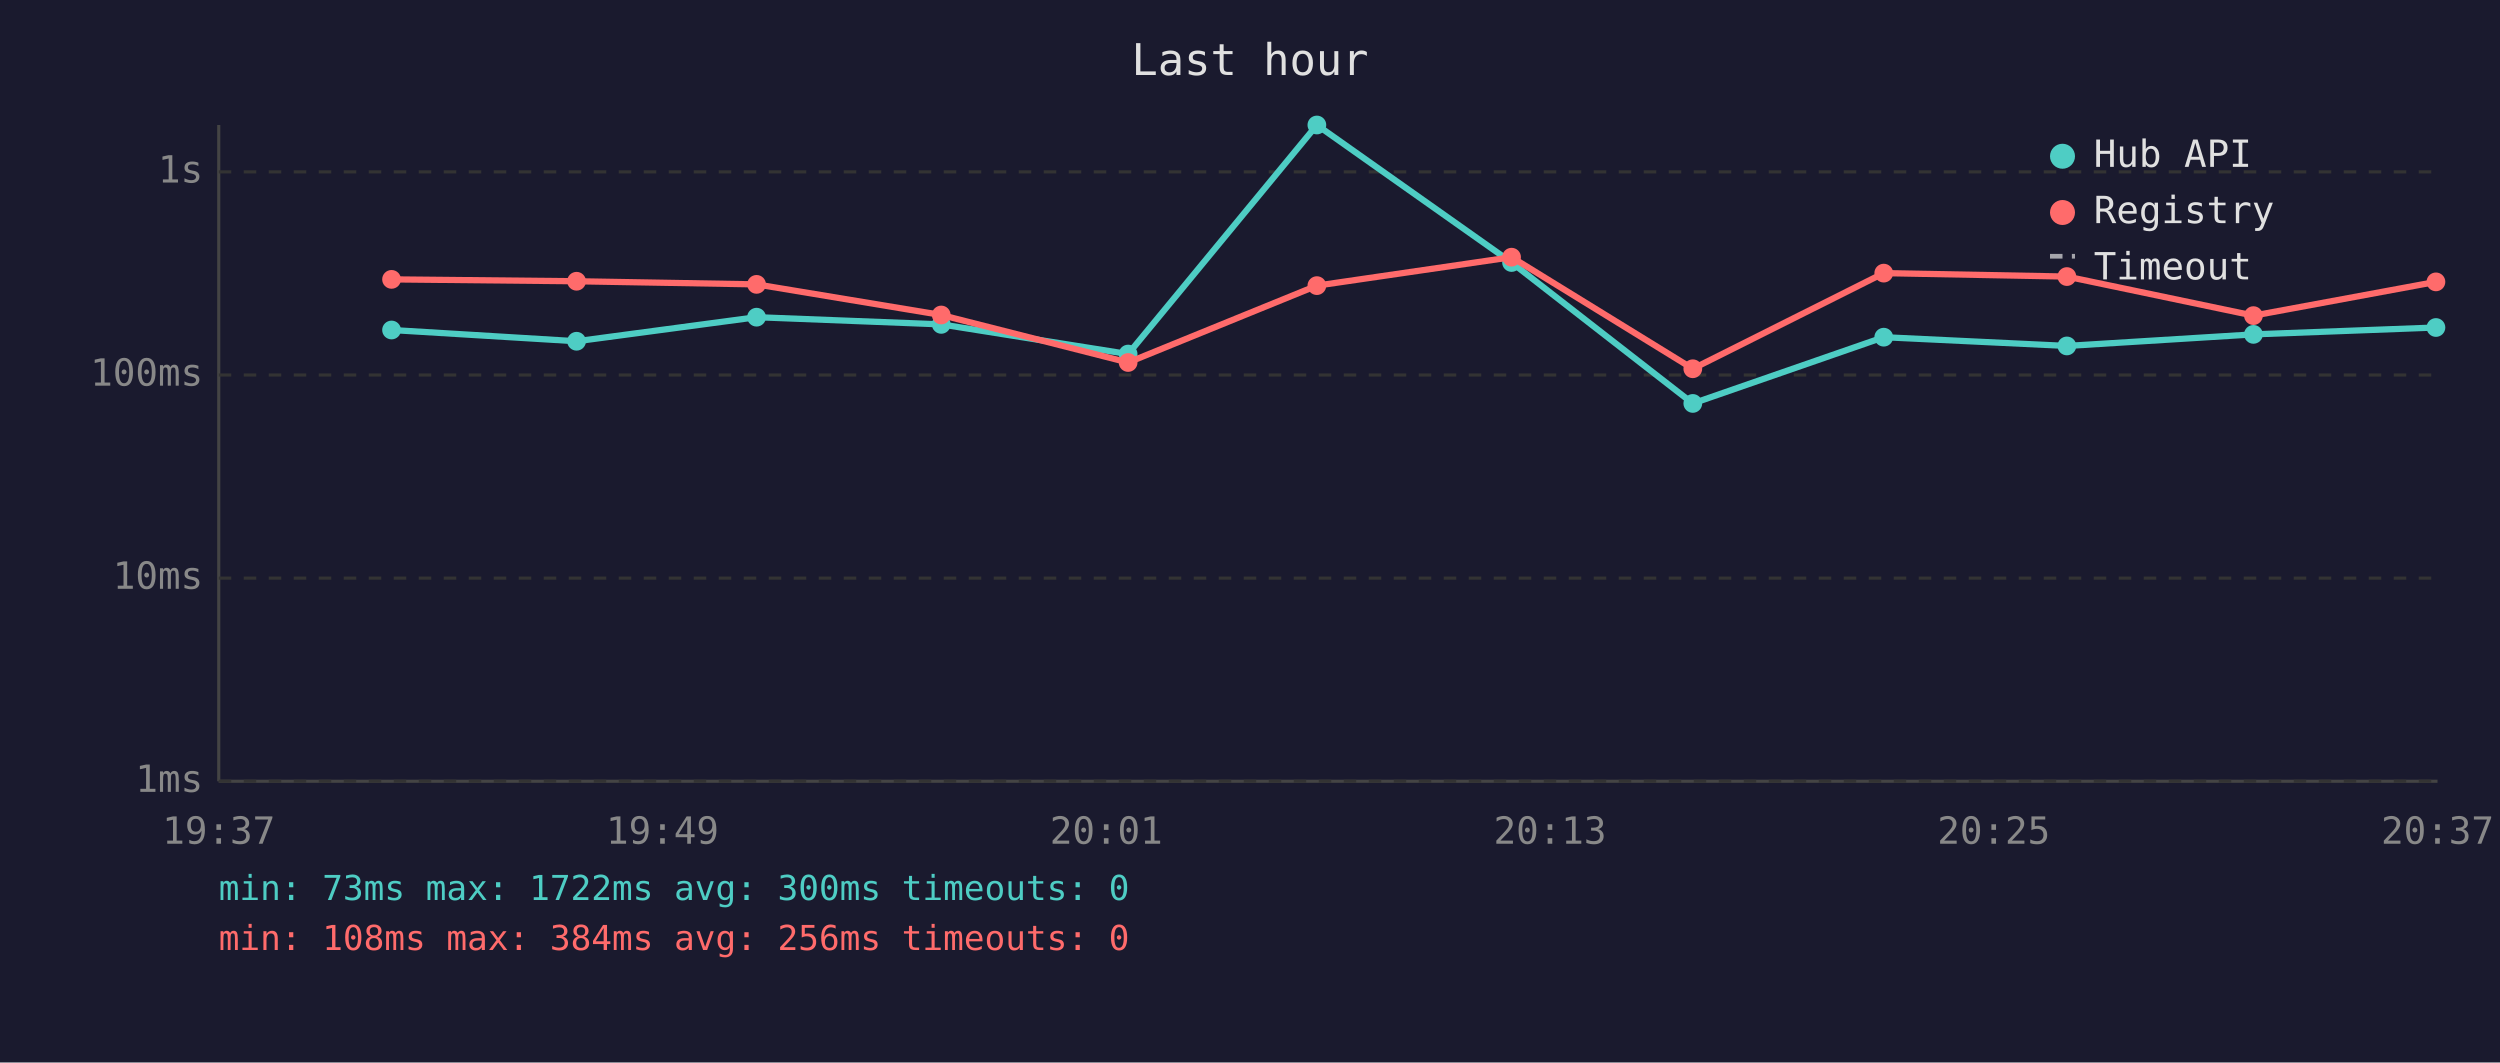
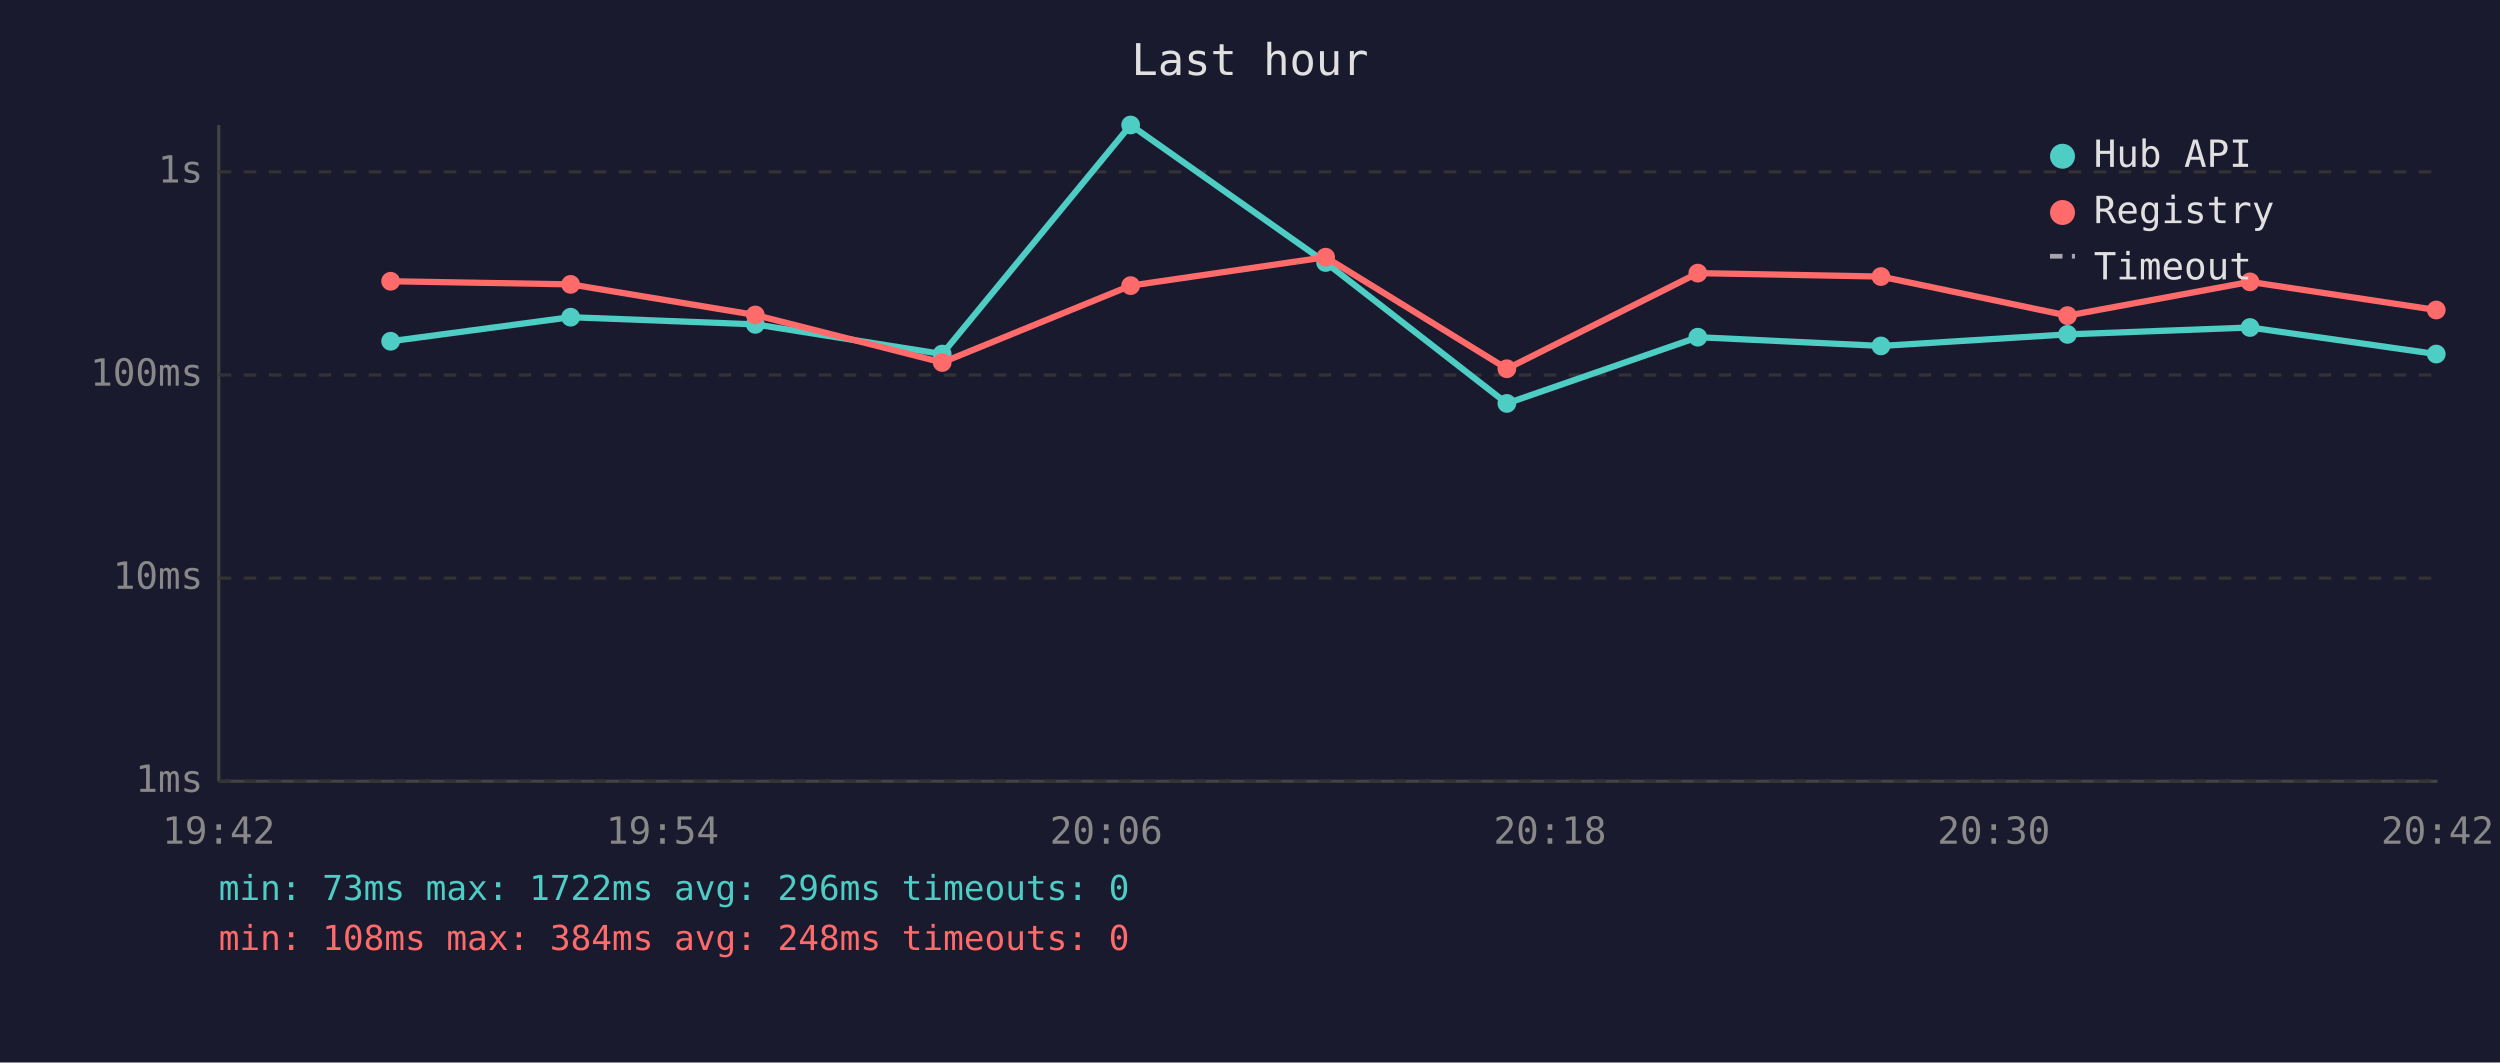
<svg xmlns="http://www.w3.org/2000/svg" viewBox="0 0 800 340" font-family="monospace" font-size="12">
  <rect width="800" height="340" fill="#1a1a2e" />
  <text x="400" y="24" fill="#e0e0e0" font-size="14" text-anchor="middle">Last hour</text>
  <line x1="70" y1="40" x2="70" y2="250" stroke="#444" stroke-width="1" />
  <line x1="70" y1="250" x2="780" y2="250" stroke="#444" stroke-width="1" />
  <line x1="70" y1="250" x2="780" y2="250" stroke="#333" stroke-width="1" stroke-dasharray="4" />
  <text x="65" y="250" fill="#888" text-anchor="end" dominant-baseline="middle">1ms</text>
  <line x1="70" y1="185" x2="780" y2="185" stroke="#333" stroke-width="1" stroke-dasharray="4" />
  <text x="65" y="185" fill="#888" text-anchor="end" dominant-baseline="middle">10ms</text>
  <line x1="70" y1="120" x2="780" y2="120" stroke="#333" stroke-width="1" stroke-dasharray="4" />
  <text x="65" y="120" fill="#888" text-anchor="end" dominant-baseline="middle">100ms</text>
  <line x1="70" y1="55" x2="780" y2="55" stroke="#333" stroke-width="1" stroke-dasharray="4" />
  <text x="65" y="55" fill="#888" text-anchor="end" dominant-baseline="middle">1s</text>
-   <text x="70" y="270" fill="#888" text-anchor="middle">19:37</text>
-   <text x="212" y="270" fill="#888" text-anchor="middle">19:49</text>
-   <text x="354" y="270" fill="#888" text-anchor="middle">20:01</text>
-   <text x="496" y="270" fill="#888" text-anchor="middle">20:13</text>
-   <text x="638" y="270" fill="#888" text-anchor="middle">20:25</text>
-   <text x="780" y="270" fill="#888" text-anchor="middle">20:37</text>
-   <polyline points="125.3,105.6 184.5,109.2 242.1,101.5 301.2,103.8 361.0,113.3 421.4,40.0 483.7,84.0 541.7,129.1 602.8,107.9 661.4,110.7 721.1,107.0 779.5,104.8" fill="none" stroke="#4ecdc4" stroke-width="2" opacity="1" />
-   <circle cx="125.3" cy="105.6" r="3" fill="#4ecdc4" />
-   <circle cx="184.5" cy="109.2" r="3" fill="#4ecdc4" />
-   <circle cx="242.1" cy="101.5" r="3" fill="#4ecdc4" />
-   <circle cx="301.2" cy="103.8" r="3" fill="#4ecdc4" />
-   <circle cx="361.0" cy="113.3" r="3" fill="#4ecdc4" />
-   <circle cx="421.4" cy="40.0" r="3" fill="#4ecdc4" />
-   <circle cx="483.7" cy="84.0" r="3" fill="#4ecdc4" />
-   <circle cx="541.7" cy="129.1" r="3" fill="#4ecdc4" />
-   <circle cx="602.8" cy="107.9" r="3" fill="#4ecdc4" />
-   <circle cx="661.4" cy="110.7" r="3" fill="#4ecdc4" />
-   <circle cx="721.1" cy="107.0" r="3" fill="#4ecdc4" />
-   <circle cx="779.5" cy="104.8" r="3" fill="#4ecdc4" />
-   <polyline points="125.3,89.4 184.5,90.0 242.1,91.0 301.2,100.8 361.0,116.0 421.4,91.4 483.7,82.3 541.7,118.0 602.8,87.4 661.4,88.5 721.1,101.0 779.5,90.2" fill="none" stroke="#ff6b6b" stroke-width="2" opacity="1" />
-   <circle cx="125.3" cy="89.4" r="3" fill="#ff6b6b" />
-   <circle cx="184.5" cy="90.0" r="3" fill="#ff6b6b" />
-   <circle cx="242.1" cy="91.0" r="3" fill="#ff6b6b" />
-   <circle cx="301.2" cy="100.8" r="3" fill="#ff6b6b" />
-   <circle cx="361.0" cy="116.0" r="3" fill="#ff6b6b" />
-   <circle cx="421.4" cy="91.4" r="3" fill="#ff6b6b" />
-   <circle cx="483.7" cy="82.3" r="3" fill="#ff6b6b" />
-   <circle cx="541.7" cy="118.0" r="3" fill="#ff6b6b" />
-   <circle cx="602.8" cy="87.4" r="3" fill="#ff6b6b" />
-   <circle cx="661.4" cy="88.5" r="3" fill="#ff6b6b" />
-   <circle cx="721.1" cy="101.0" r="3" fill="#ff6b6b" />
-   <circle cx="779.5" cy="90.2" r="3" fill="#ff6b6b" />
+   <text x="70" y="270" fill="#888" text-anchor="middle">19:42</text>
+   <text x="212" y="270" fill="#888" text-anchor="middle">19:54</text>
+   <text x="354" y="270" fill="#888" text-anchor="middle">20:06</text>
+   <text x="496" y="270" fill="#888" text-anchor="middle">20:18</text>
+   <text x="638" y="270" fill="#888" text-anchor="middle">20:30</text>
+   <text x="780" y="270" fill="#888" text-anchor="middle">20:42</text>
+   <polyline points="125.0,109.2 182.6,101.5 241.7,103.8 301.5,113.3 361.8,40.0 424.2,84.0 482.2,129.1 543.3,107.9 601.9,110.7 661.6,107.0 720.0,104.8 779.6,113.3" fill="none" stroke="#4ecdc4" stroke-width="2" opacity="1" />
+   <circle cx="125.0" cy="109.2" r="3" fill="#4ecdc4" />
+   <circle cx="182.6" cy="101.5" r="3" fill="#4ecdc4" />
+   <circle cx="241.7" cy="103.8" r="3" fill="#4ecdc4" />
+   <circle cx="301.5" cy="113.3" r="3" fill="#4ecdc4" />
+   <circle cx="361.8" cy="40.0" r="3" fill="#4ecdc4" />
+   <circle cx="424.2" cy="84.0" r="3" fill="#4ecdc4" />
+   <circle cx="482.2" cy="129.1" r="3" fill="#4ecdc4" />
+   <circle cx="543.3" cy="107.9" r="3" fill="#4ecdc4" />
+   <circle cx="601.9" cy="110.7" r="3" fill="#4ecdc4" />
+   <circle cx="661.6" cy="107.0" r="3" fill="#4ecdc4" />
+   <circle cx="720.0" cy="104.8" r="3" fill="#4ecdc4" />
+   <circle cx="779.6" cy="113.3" r="3" fill="#4ecdc4" />
+   <polyline points="125.0,90.0 182.6,91.0 241.7,100.8 301.5,116.0 361.8,91.4 424.2,82.3 482.2,118.0 543.3,87.4 601.9,88.5 661.6,101.0 720.0,90.2 779.6,99.2" fill="none" stroke="#ff6b6b" stroke-width="2" opacity="1" />
+   <circle cx="125.0" cy="90.0" r="3" fill="#ff6b6b" />
+   <circle cx="182.6" cy="91.0" r="3" fill="#ff6b6b" />
+   <circle cx="241.7" cy="100.8" r="3" fill="#ff6b6b" />
+   <circle cx="301.5" cy="116.0" r="3" fill="#ff6b6b" />
+   <circle cx="361.8" cy="91.4" r="3" fill="#ff6b6b" />
+   <circle cx="424.2" cy="82.3" r="3" fill="#ff6b6b" />
+   <circle cx="482.2" cy="118.0" r="3" fill="#ff6b6b" />
+   <circle cx="543.3" cy="87.4" r="3" fill="#ff6b6b" />
+   <circle cx="601.9" cy="88.5" r="3" fill="#ff6b6b" />
+   <circle cx="661.6" cy="101.0" r="3" fill="#ff6b6b" />
+   <circle cx="720.0" cy="90.2" r="3" fill="#ff6b6b" />
+   <circle cx="779.6" cy="99.2" r="3" fill="#ff6b6b" />
  <circle cx="660" cy="50" r="4" fill="#4ecdc4" />
  <text x="670" y="50" fill="#e0e0e0" dominant-baseline="middle">Hub API</text>
  <circle cx="660" cy="68" r="4" fill="#ff6b6b" />
  <text x="670" y="68" fill="#e0e0e0" dominant-baseline="middle">Registry</text>
  <line x1="656" y1="82" x2="664" y2="82" stroke="#e0e0e0" stroke-width="1.5" stroke-dasharray="4,3" opacity="0.7" />
  <text x="670" y="86" fill="#e0e0e0" dominant-baseline="middle">Timeout</text>
-   <text x="70" y="288" fill="#4ecdc4" font-size="11">min: 73ms  max: 1722ms  avg: 300ms  timeouts: 0</text>
-   <text x="70" y="304" fill="#ff6b6b" font-size="11">min: 108ms  max: 384ms  avg: 256ms  timeouts: 0</text>
+   <text x="70" y="288" fill="#4ecdc4" font-size="11">min: 73ms  max: 1722ms  avg: 296ms  timeouts: 0</text>
+   <text x="70" y="304" fill="#ff6b6b" font-size="11">min: 108ms  max: 384ms  avg: 248ms  timeouts: 0</text>
</svg>
